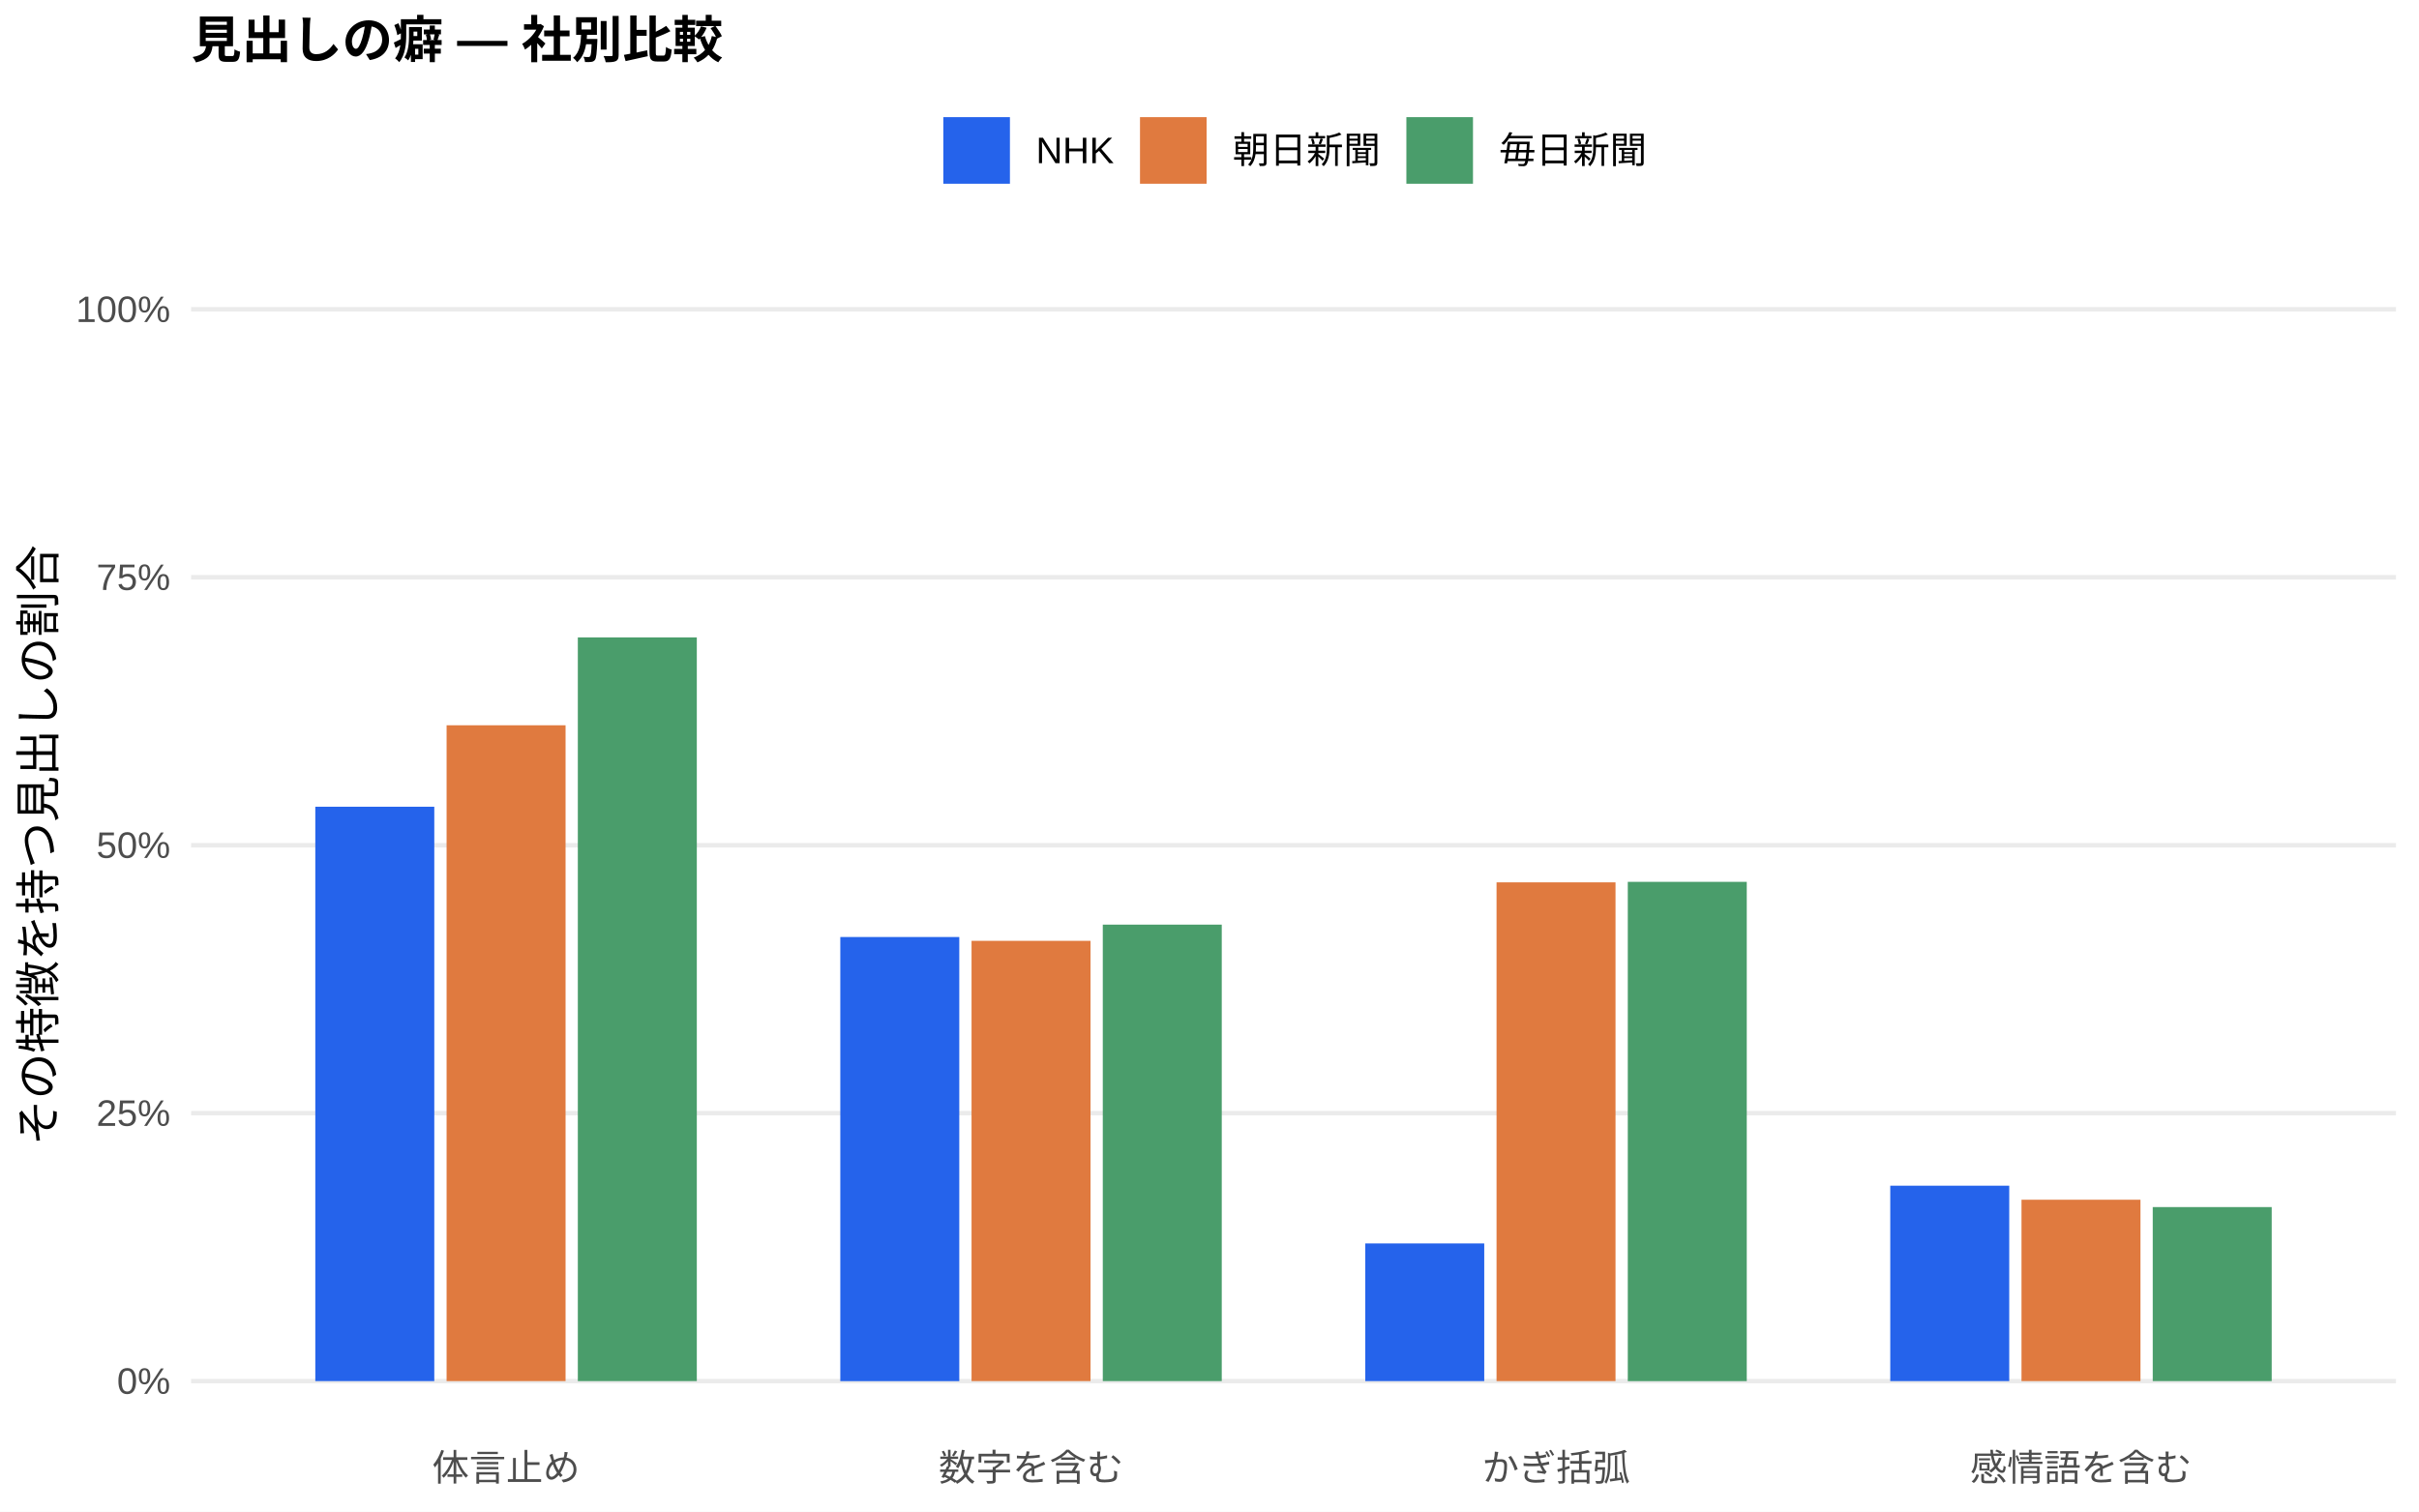
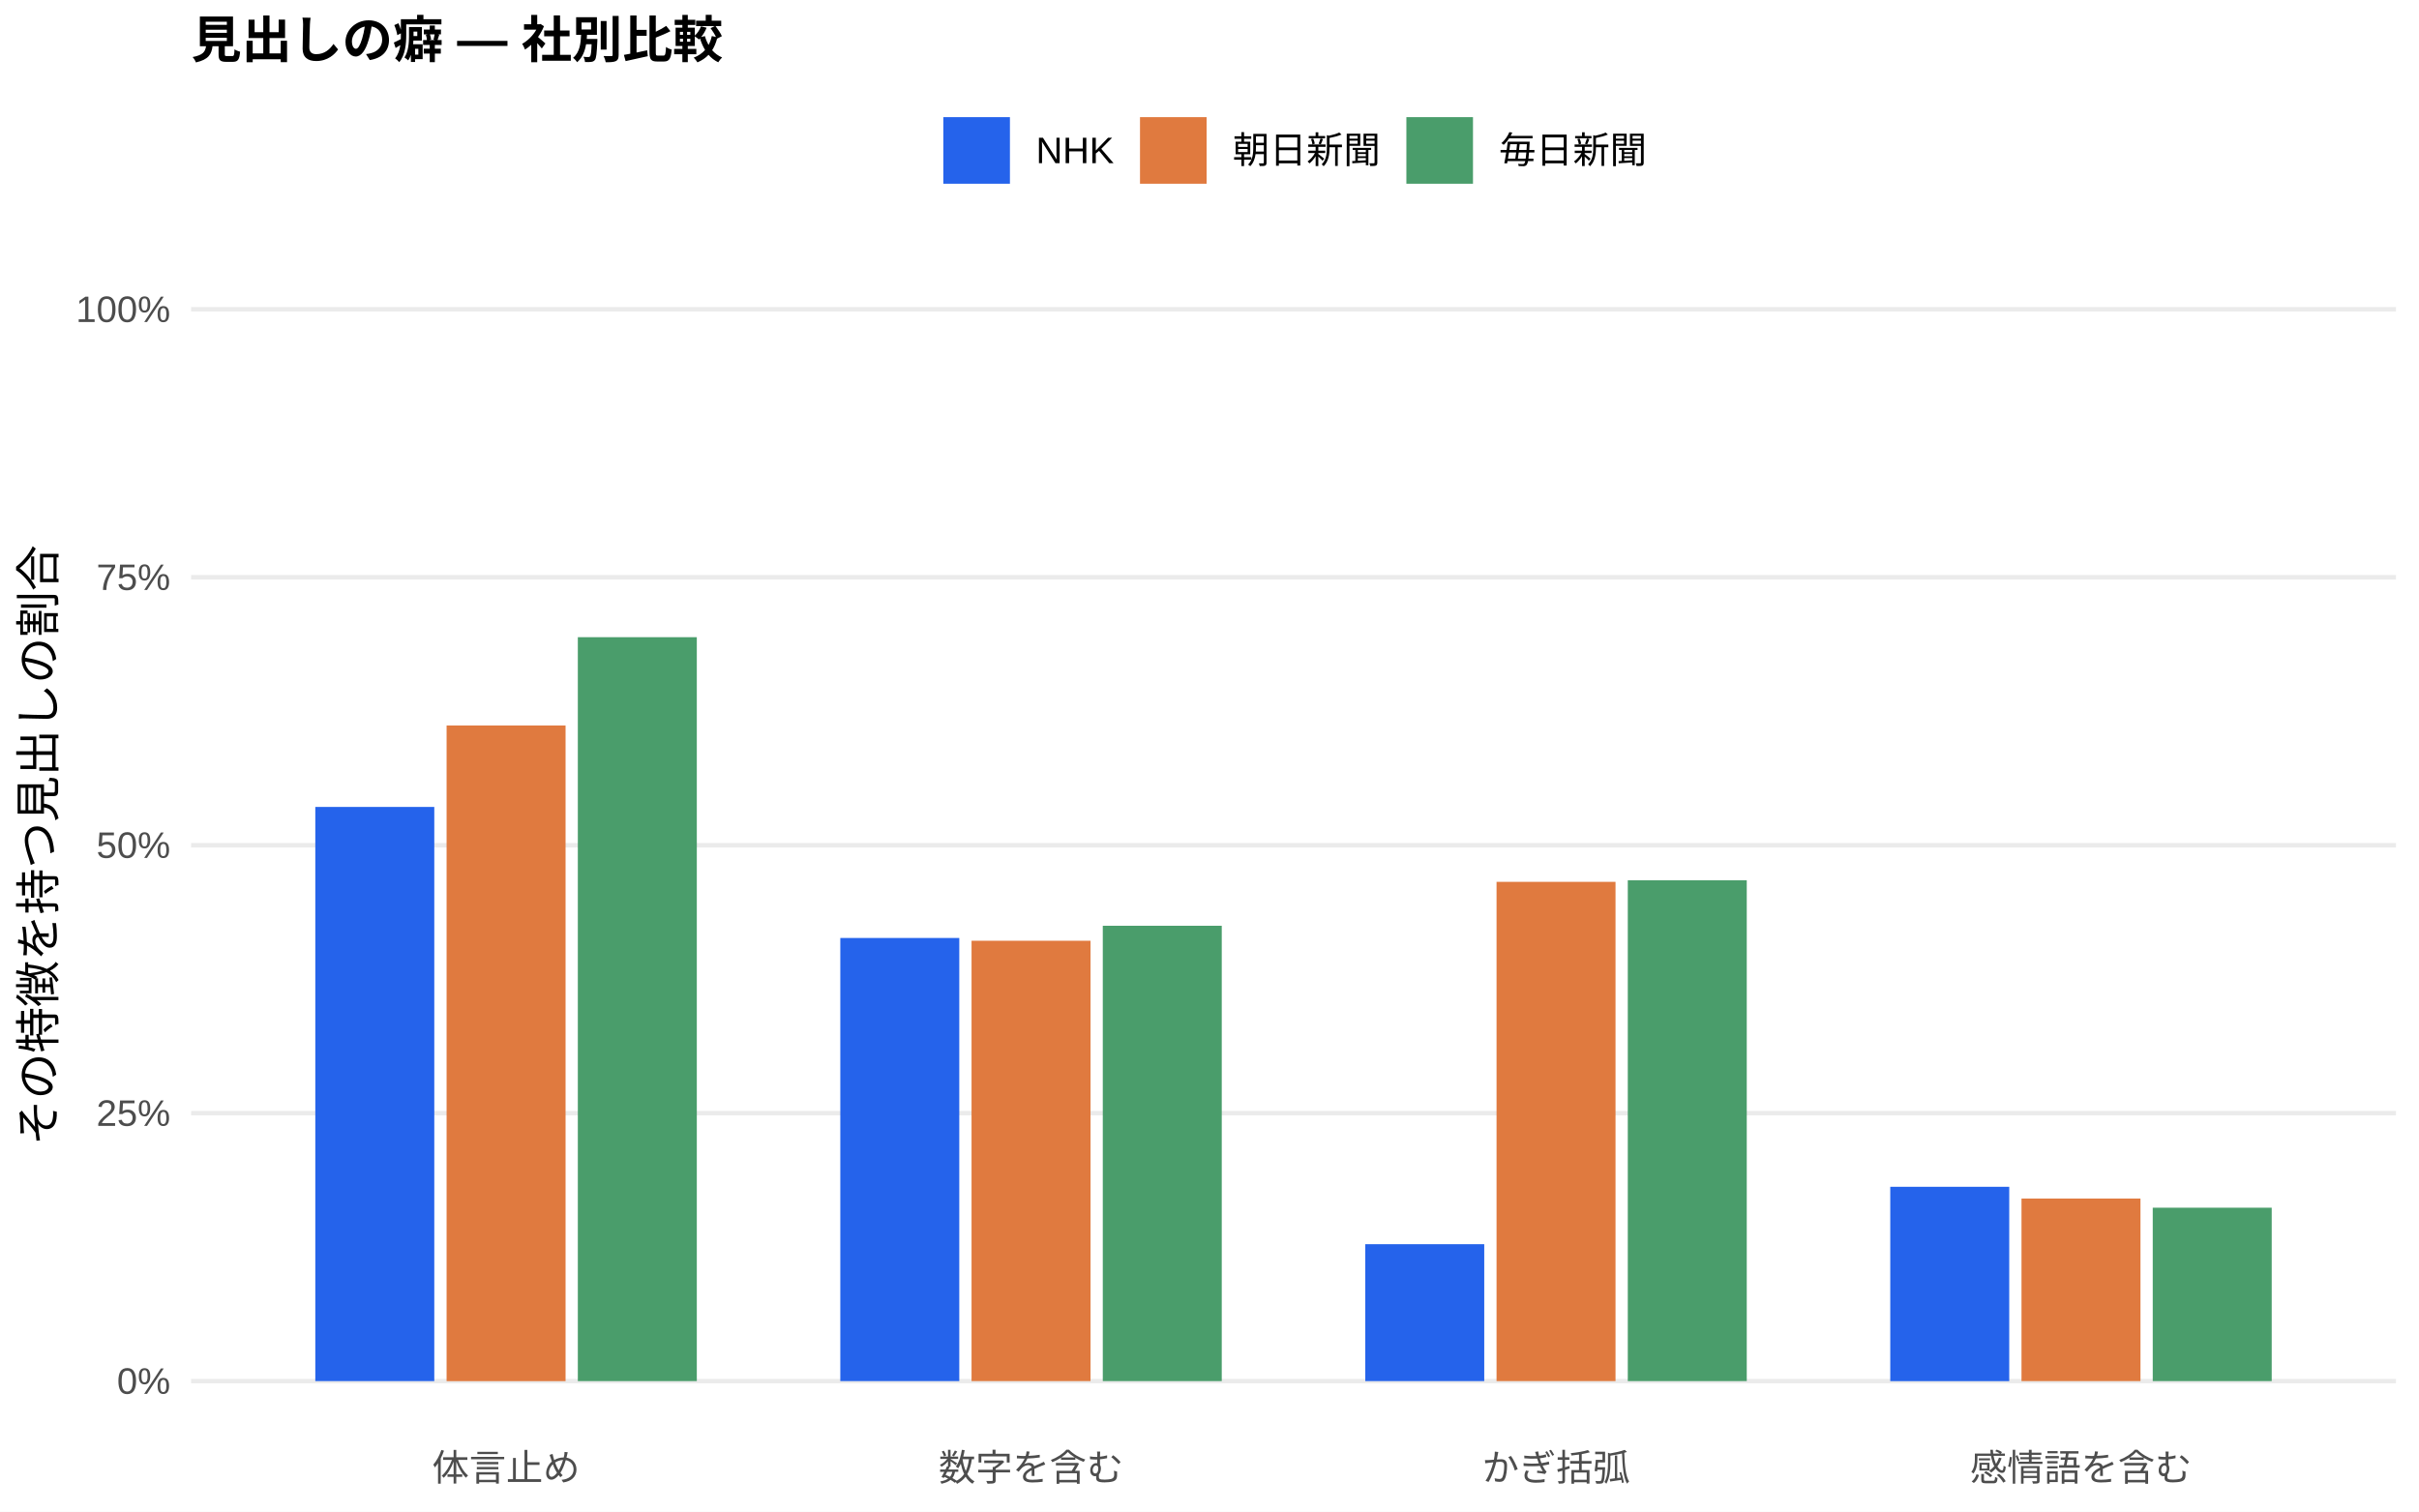
<svg xmlns="http://www.w3.org/2000/svg" width="576.00pt" height="360.00pt" viewBox="0 0 576.00 360.00">
  <g class="svglite">
    <defs>
      <style type="text/css">
    .svglite line, .svglite polyline, .svglite polygon, .svglite path, .svglite rect, .svglite circle {
      fill: none;
      stroke: #000000;
      stroke-linecap: round;
      stroke-linejoin: round;
      stroke-miterlimit: 10.00;
    }
    .svglite text {
      white-space: pre;
    }
    .svglite g.glyphgroup path {
      fill: inherit;
      stroke: none;
    }
  </style>
    </defs>
    <rect width="100%" height="100%" style="stroke: none; fill: #FFFFFF;" />
    <defs>
      <clipPath id="cpMC4wMHw1NzYuMDB8MC4wMHwzNjAuMDA=">
        <rect x="0.00" y="0.00" width="576.00" height="360.00" />
      </clipPath>
    </defs>
    <g clip-path="url(#cpMC4wMHw1NzYuMDB8MC4wMHwzNjAuMDA=)">
      <rect x="0.00" y="0.00" width="576.00" height="360.00" style="stroke-width: 1.07; stroke: none; fill: #FFFFFF;" />
    </g>
    <defs>
      <clipPath id="cpNDUuNTB8NTcwLjUyfDYwLjkxfDM0MS43MQ==">
        <rect x="45.50" y="60.91" width="525.02" height="280.80" />
      </clipPath>
    </defs>
    <g clip-path="url(#cpNDUuNTB8NTcwLjUyfDYwLjkxfDM0MS43MQ==)">
      <polyline points="45.50,328.94 570.52,328.94 " style="stroke-width: 1.07; stroke: #EBEBEB; stroke-linecap: butt;" />
      <polyline points="45.50,265.12 570.52,265.12 " style="stroke-width: 1.07; stroke: #EBEBEB; stroke-linecap: butt;" />
      <polyline points="45.50,201.31 570.52,201.31 " style="stroke-width: 1.07; stroke: #EBEBEB; stroke-linecap: butt;" />
      <polyline points="45.50,137.49 570.52,137.49 " style="stroke-width: 1.07; stroke: #EBEBEB; stroke-linecap: butt;" />
      <polyline points="45.50,73.67 570.52,73.67 " style="stroke-width: 1.07; stroke: #EBEBEB; stroke-linecap: butt;" />
-       <rect x="75.08" y="192.14" width="28.33" height="136.80" style="stroke-width: 1.07; stroke: none; stroke-linecap: butt; stroke-linejoin: miter; fill: #2563EB;" />
-       <rect x="200.09" y="223.17" width="28.33" height="105.78" style="stroke-width: 1.07; stroke: none; stroke-linecap: butt; stroke-linejoin: miter; fill: #2563EB;" />
-       <rect x="325.09" y="296.15" width="28.33" height="32.79" style="stroke-width: 1.07; stroke: none; stroke-linecap: butt; stroke-linejoin: miter; fill: #2563EB;" />
-       <rect x="450.10" y="282.40" width="28.33" height="46.54" style="stroke-width: 1.07; stroke: none; stroke-linecap: butt; stroke-linejoin: miter; fill: #2563EB;" />
-       <rect x="106.34" y="172.74" width="28.33" height="156.20" style="stroke-width: 1.07; stroke: none; stroke-linecap: butt; stroke-linejoin: miter; fill: #E07A3F;" />
-       <rect x="231.34" y="224.08" width="28.33" height="104.86" style="stroke-width: 1.07; stroke: none; stroke-linecap: butt; stroke-linejoin: miter; fill: #E07A3F;" />
-       <rect x="356.35" y="210.15" width="28.33" height="118.79" style="stroke-width: 1.07; stroke: none; stroke-linecap: butt; stroke-linejoin: miter; fill: #E07A3F;" />
-       <rect x="481.35" y="285.74" width="28.33" height="43.20" style="stroke-width: 1.07; stroke: none; stroke-linecap: butt; stroke-linejoin: miter; fill: #E07A3F;" />
-       <rect x="137.59" y="151.81" width="28.33" height="177.13" style="stroke-width: 1.07; stroke: none; stroke-linecap: butt; stroke-linejoin: miter; fill: #4A9D6B;" />
-       <rect x="262.59" y="220.22" width="28.33" height="108.72" style="stroke-width: 1.07; stroke: none; stroke-linecap: butt; stroke-linejoin: miter; fill: #4A9D6B;" />
-       <rect x="387.60" y="210.03" width="28.33" height="118.92" style="stroke-width: 1.07; stroke: none; stroke-linecap: butt; stroke-linejoin: miter; fill: #4A9D6B;" />
-       <rect x="512.60" y="287.49" width="28.33" height="41.45" style="stroke-width: 1.07; stroke: none; stroke-linecap: butt; stroke-linejoin: miter; fill: #4A9D6B;" />
+       <rect x="75.08" y="192.19" width="28.33" height="136.75" style="stroke-width: 1.07; stroke: none; stroke-linecap: butt; stroke-linejoin: miter; fill: #2563EB;" />
+       <rect x="200.09" y="223.40" width="28.33" height="105.54" style="stroke-width: 1.07; stroke: none; stroke-linecap: butt; stroke-linejoin: miter; fill: #2563EB;" />
+       <rect x="325.09" y="296.33" width="28.33" height="32.61" style="stroke-width: 1.07; stroke: none; stroke-linecap: butt; stroke-linejoin: miter; fill: #2563EB;" />
+       <rect x="450.10" y="282.66" width="28.33" height="46.29" style="stroke-width: 1.07; stroke: none; stroke-linecap: butt; stroke-linejoin: miter; fill: #2563EB;" />
+       <rect x="106.34" y="172.79" width="28.33" height="156.16" style="stroke-width: 1.07; stroke: none; stroke-linecap: butt; stroke-linejoin: miter; fill: #E07A3F;" />
+       <rect x="231.34" y="224.06" width="28.33" height="104.88" style="stroke-width: 1.07; stroke: none; stroke-linecap: butt; stroke-linejoin: miter; fill: #E07A3F;" />
+       <rect x="356.35" y="210.03" width="28.33" height="118.91" style="stroke-width: 1.07; stroke: none; stroke-linecap: butt; stroke-linejoin: miter; fill: #E07A3F;" />
+       <rect x="481.35" y="285.46" width="28.33" height="43.48" style="stroke-width: 1.07; stroke: none; stroke-linecap: butt; stroke-linejoin: miter; fill: #E07A3F;" />
+       <rect x="137.59" y="151.76" width="28.33" height="177.18" style="stroke-width: 1.07; stroke: none; stroke-linecap: butt; stroke-linejoin: miter; fill: #4A9D6B;" />
+       <rect x="262.59" y="220.49" width="28.33" height="108.45" style="stroke-width: 1.07; stroke: none; stroke-linecap: butt; stroke-linejoin: miter; fill: #4A9D6B;" />
+       <rect x="387.60" y="209.66" width="28.33" height="119.28" style="stroke-width: 1.07; stroke: none; stroke-linecap: butt; stroke-linejoin: miter; fill: #4A9D6B;" />
+       <rect x="512.60" y="287.64" width="28.33" height="41.30" style="stroke-width: 1.07; stroke: none; stroke-linecap: butt; stroke-linejoin: miter; fill: #4A9D6B;" />
    </g>
    <g clip-path="url(#cpMC4wMHw1NzYuMDB8MC4wMHwzNjAuMDA=)">
      <text x="40.57" y="331.97" text-anchor="end" style="font-size: 8.80px;fill: #4D4D4D; font-family: &quot;Liberation Sans&quot;;" textLength="12.72px" lengthAdjust="spacingAndGlyphs">0%</text>
      <text x="40.57" y="268.15" text-anchor="end" style="font-size: 8.80px;fill: #4D4D4D; font-family: &quot;Liberation Sans&quot;;" textLength="17.61px" lengthAdjust="spacingAndGlyphs">25%</text>
      <text x="40.57" y="204.33" text-anchor="end" style="font-size: 8.80px;fill: #4D4D4D; font-family: &quot;Liberation Sans&quot;;" textLength="17.61px" lengthAdjust="spacingAndGlyphs">50%</text>
      <text x="40.57" y="140.52" text-anchor="end" style="font-size: 8.80px;fill: #4D4D4D; font-family: &quot;Liberation Sans&quot;;" textLength="17.61px" lengthAdjust="spacingAndGlyphs">75%</text>
      <text x="40.57" y="76.70" text-anchor="end" style="font-size: 8.80px;fill: #4D4D4D; font-family: &quot;Liberation Sans&quot;;" textLength="22.50px" lengthAdjust="spacingAndGlyphs">100%</text>
      <text x="120.50" y="352.69" text-anchor="middle" style="font-size: 8.80px;fill: #4D4D4D; font-family: &quot;Liberation Sans&quot;;" textLength="35.19px" lengthAdjust="spacingAndGlyphs">体言止め</text>
      <text x="245.51" y="352.69" text-anchor="middle" style="font-size: 8.80px;fill: #4D4D4D; font-family: &quot;Liberation Sans&quot;;" textLength="43.98px" lengthAdjust="spacingAndGlyphs">数字を含む</text>
      <text x="370.51" y="352.69" text-anchor="middle" style="font-size: 8.80px;fill: #4D4D4D; font-family: &quot;Liberation Sans&quot;;" textLength="35.19px" lengthAdjust="spacingAndGlyphs">かぎ括弧</text>
      <text x="495.52" y="352.69" text-anchor="middle" style="font-size: 8.80px;fill: #4D4D4D; font-family: &quot;Liberation Sans&quot;;" textLength="52.78px" lengthAdjust="spacingAndGlyphs">感情語を含む</text>
      <text transform="translate(13.05,201.31) rotate(-90)" text-anchor="middle" style="font-size: 11.00px; font-family: &quot;Liberation Sans&quot;;" textLength="143.00px" lengthAdjust="spacingAndGlyphs">その特徴を持つ見出しの割合</text>
      <rect x="224.62" y="27.90" width="15.86" height="15.86" style="stroke-width: 1.07; stroke: none; stroke-linecap: butt; stroke-linejoin: miter; fill: #2563EB;" />
      <rect x="271.45" y="27.90" width="15.86" height="15.86" style="stroke-width: 1.07; stroke: none; stroke-linecap: butt; stroke-linejoin: miter; fill: #E07A3F;" />
      <rect x="334.88" y="27.90" width="15.86" height="15.86" style="stroke-width: 1.07; stroke: none; stroke-linecap: butt; stroke-linejoin: miter; fill: #4A9D6B;" />
      <text x="246.67" y="38.86" style="font-size: 8.80px; font-family: &quot;Liberation Sans&quot;;" textLength="18.59px" lengthAdjust="spacingAndGlyphs">NHK</text>
      <text x="293.50" y="38.86" style="font-size: 8.80px; font-family: &quot;Liberation Sans&quot;;" textLength="35.19px" lengthAdjust="spacingAndGlyphs">朝日新聞</text>
      <text x="356.93" y="38.86" style="font-size: 8.80px; font-family: &quot;Liberation Sans&quot;;" textLength="35.19px" lengthAdjust="spacingAndGlyphs">毎日新聞</text>
      <text x="45.50" y="13.74" style="font-size: 12.00px; font-weight: bold; font-family: &quot;Liberation Sans&quot;;" textLength="126.66px" lengthAdjust="spacingAndGlyphs">見出しの癖 — 社別比較</text>
    </g>
  </g>
</svg>
